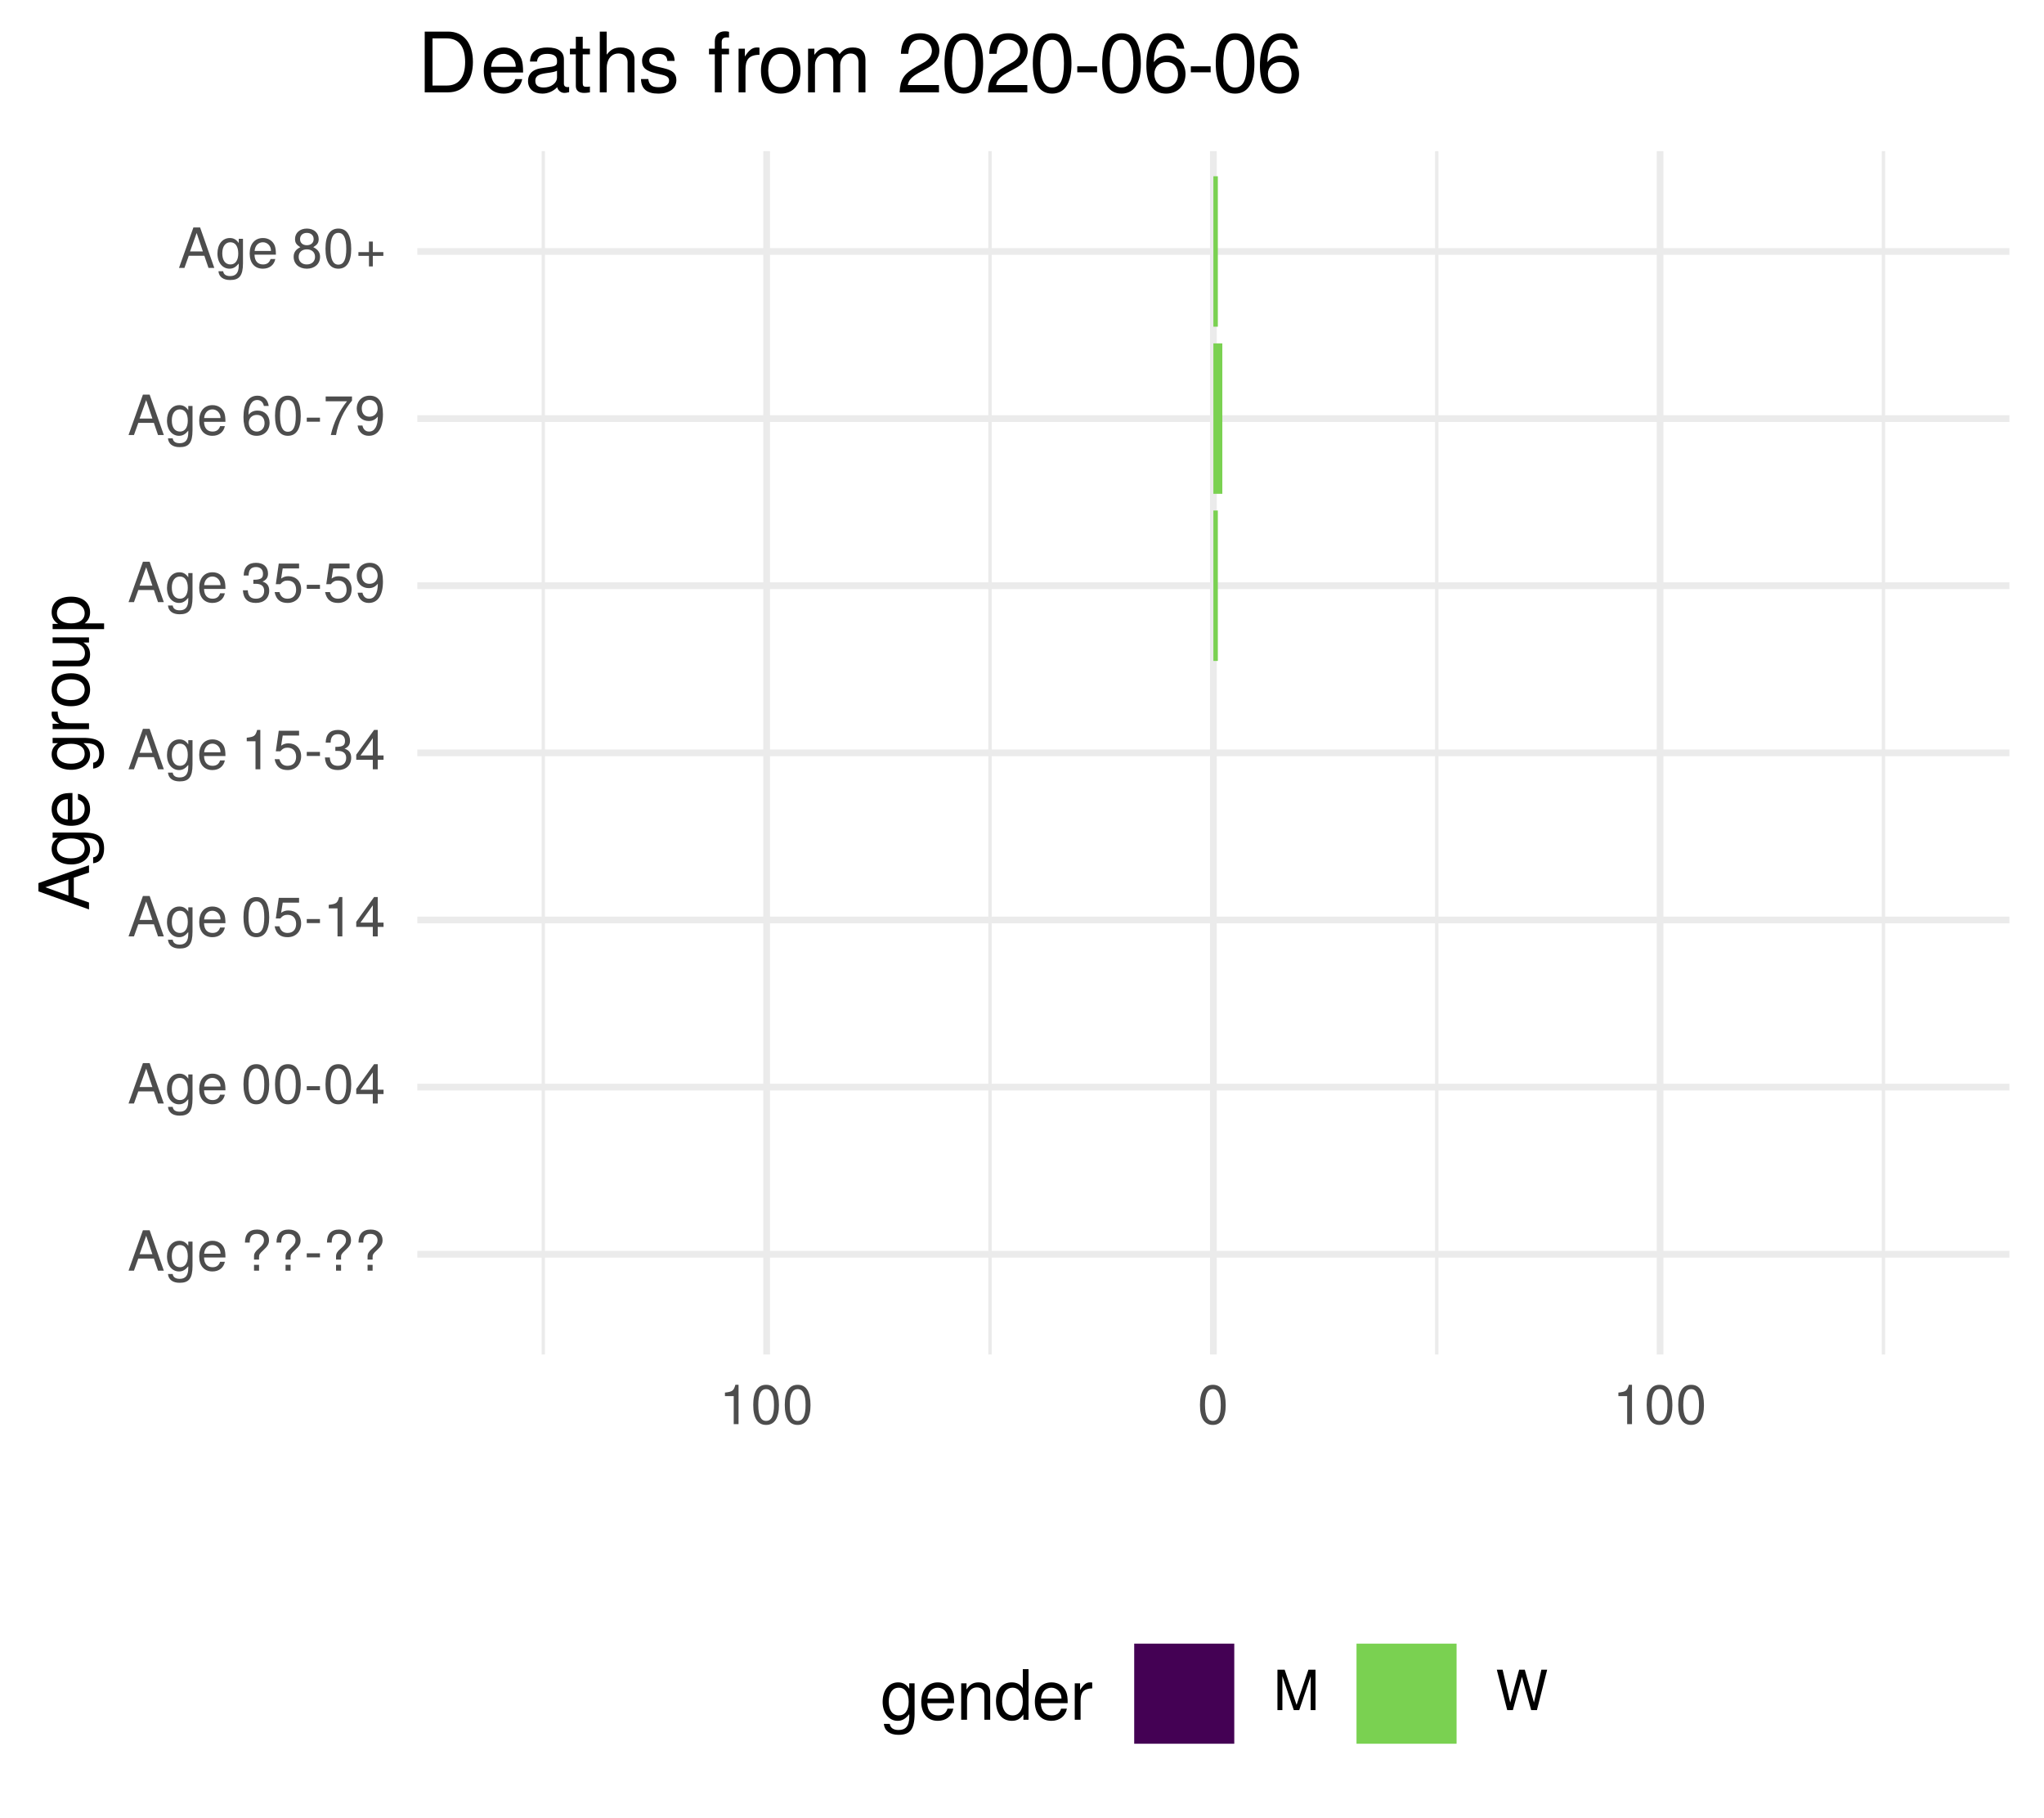
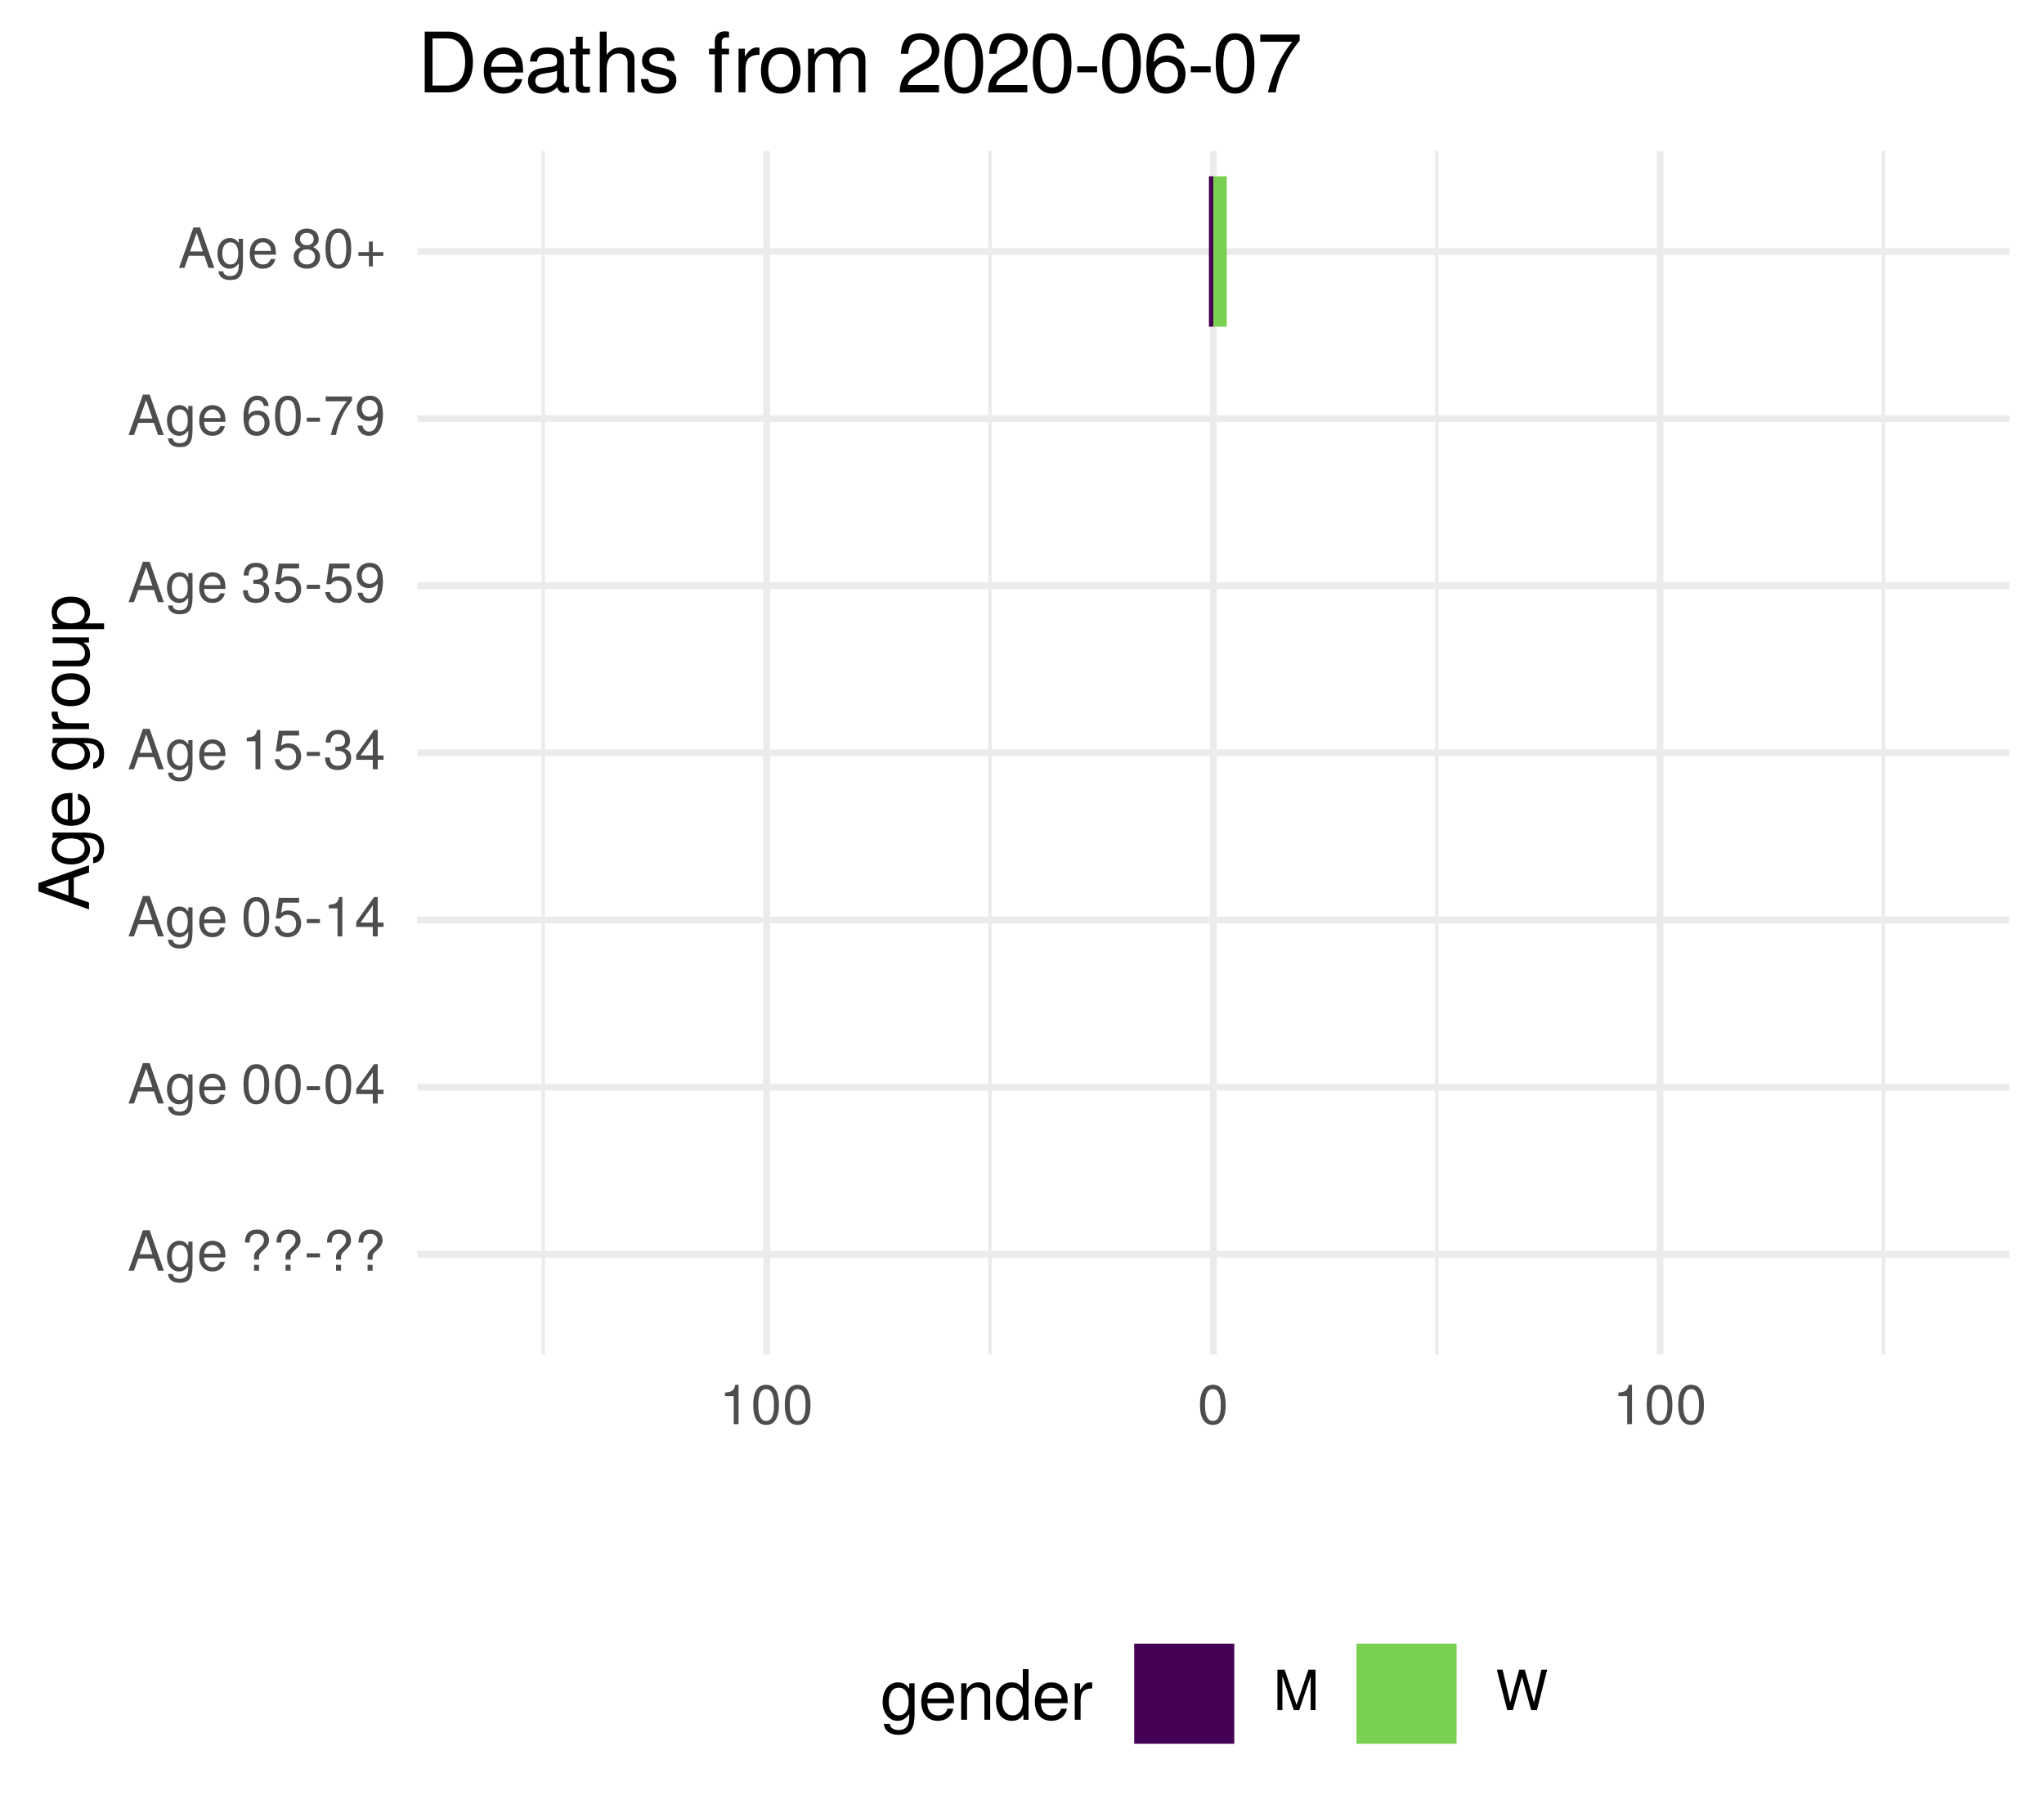
<svg xmlns="http://www.w3.org/2000/svg" xmlns:xlink="http://www.w3.org/1999/xlink" width="324pt" height="288pt" viewBox="0 0 324 288" version="1.1">
  <defs>
    <g>
      <symbol overflow="visible" id="glyph0-0">
        <path style="stroke:none;" d="" />
      </symbol>
      <symbol overflow="visible" id="glyph0-1">
        <path style="stroke:none;" d="M 5.75 0 L 3.5 -6.406 L 2.438 -6.406 L 0.156 0 L 1.016 0 L 1.703 -1.922 L 4.172 -1.922 L 4.828 0 Z M 3.938 -2.609 L 1.906 -2.609 L 2.953 -5.531 Z M 3.938 -2.609 " />
      </symbol>
      <symbol overflow="visible" id="glyph0-2">
        <path style="stroke:none;" d="M 4.297 -0.75 L 4.297 -4.609 L 3.625 -4.609 L 3.625 -3.938 C 3.25 -4.484 2.812 -4.734 2.219 -4.734 C 1.047 -4.734 0.25 -3.75 0.25 -2.266 C 0.25 -0.812 1.078 0.125 2.156 0.125 C 2.734 0.125 3.141 -0.109 3.625 -0.688 L 3.625 -0.391 C 3.625 0.828 3.125 1.297 2.266 1.297 C 1.688 1.297 1.234 1.094 1.156 0.531 L 0.406 0.531 C 0.484 1.406 1.156 1.922 2.25 1.922 C 3.688 1.922 4.297 1.281 4.297 -0.75 Z M 3.547 -2.281 C 3.547 -1.172 3.078 -0.547 2.312 -0.547 C 1.5 -0.547 1.016 -1.188 1.016 -2.312 C 1.016 -3.406 1.516 -4.062 2.297 -4.062 C 3.094 -4.062 3.547 -3.391 3.547 -2.281 Z M 3.547 -2.281 " />
      </symbol>
      <symbol overflow="visible" id="glyph0-3">
        <path style="stroke:none;" d="M 4.516 -2.094 C 4.516 -2.766 4.453 -3.188 4.328 -3.531 C 4.031 -4.281 3.328 -4.734 2.469 -4.734 C 1.172 -4.734 0.359 -3.797 0.359 -2.281 C 0.359 -0.766 1.156 0.125 2.453 0.125 C 3.5 0.125 4.234 -0.469 4.422 -1.406 L 3.672 -1.406 C 3.469 -0.797 3.062 -0.547 2.469 -0.547 C 1.703 -0.547 1.141 -1.031 1.125 -2.094 Z M 3.734 -2.75 C 3.734 -2.75 3.734 -2.703 3.719 -2.688 L 1.141 -2.688 C 1.203 -3.516 1.719 -4.062 2.453 -4.062 C 3.172 -4.062 3.734 -3.469 3.734 -2.75 Z M 3.734 -2.75 " />
      </symbol>
      <symbol overflow="visible" id="glyph0-4">
        <path style="stroke:none;" d="" />
      </symbol>
      <symbol overflow="visible" id="glyph0-5">
        <path style="stroke:none;" d="M 4.422 -4.828 C 4.422 -5.859 3.688 -6.516 2.547 -6.516 C 1.281 -6.516 0.609 -5.812 0.609 -4.453 L 1.359 -4.453 C 1.359 -5.422 1.719 -5.828 2.5 -5.828 C 3.172 -5.828 3.625 -5.422 3.625 -4.828 C 3.625 -4.422 3.438 -4.078 2.969 -3.672 C 2.453 -3.203 2.453 -3.203 2.297 -3 C 2.109 -2.75 2.047 -2.547 2.047 -2.234 L 2.047 -1.75 L 2.844 -1.75 L 2.844 -2.156 C 2.844 -2.547 2.938 -2.703 3.531 -3.25 C 4.203 -3.859 4.422 -4.25 4.422 -4.828 Z M 2.844 0 L 2.844 -0.922 L 2.047 -0.922 L 2.047 0 Z M 2.844 0 " />
      </symbol>
      <symbol overflow="visible" id="glyph0-6">
        <path style="stroke:none;" d="M 2.5 -2.109 L 2.5 -2.75 L 0.406 -2.75 L 0.406 -2.109 Z M 2.5 -2.109 " />
      </symbol>
      <symbol overflow="visible" id="glyph0-7">
        <path style="stroke:none;" d="M 4.453 -3 C 4.453 -5.156 3.781 -6.234 2.422 -6.234 C 1.078 -6.234 0.375 -5.141 0.375 -3.047 C 0.375 -0.953 1.078 0.125 2.422 0.125 C 3.734 0.125 4.453 -0.953 4.453 -3 Z M 3.672 -3.062 C 3.672 -1.297 3.266 -0.516 2.406 -0.516 C 1.578 -0.516 1.172 -1.344 1.172 -3.047 C 1.172 -4.75 1.578 -5.547 2.422 -5.547 C 3.25 -5.547 3.672 -4.734 3.672 -3.062 Z M 3.672 -3.062 " />
      </symbol>
      <symbol overflow="visible" id="glyph0-8">
        <path style="stroke:none;" d="M 4.578 -1.5 L 4.578 -2.188 L 3.656 -2.188 L 3.656 -6.234 L 3.078 -6.234 L 0.25 -2.312 L 0.25 -1.5 L 2.875 -1.5 L 2.875 0 L 3.656 0 L 3.656 -1.5 Z M 2.875 -2.188 L 0.922 -2.188 L 2.875 -4.922 Z M 2.875 -2.188 " />
      </symbol>
      <symbol overflow="visible" id="glyph0-9">
        <path style="stroke:none;" d="M 4.516 -2.062 C 4.516 -3.297 3.688 -4.109 2.5 -4.109 C 2.062 -4.109 1.703 -4 1.344 -3.734 L 1.594 -5.344 L 4.188 -5.344 L 4.188 -6.109 L 0.969 -6.109 L 0.5 -2.844 L 1.219 -2.844 C 1.578 -3.266 1.875 -3.422 2.359 -3.422 C 3.188 -3.422 3.719 -2.891 3.719 -1.969 C 3.719 -1.062 3.203 -0.547 2.359 -0.547 C 1.688 -0.547 1.266 -0.891 1.078 -1.594 L 0.312 -1.594 C 0.562 -0.359 1.266 0.125 2.375 0.125 C 3.641 0.125 4.516 -0.75 4.516 -2.062 Z M 4.516 -2.062 " />
      </symbol>
      <symbol overflow="visible" id="glyph0-10">
        <path style="stroke:none;" d="M 3.047 0 L 3.047 -6.234 L 2.547 -6.234 C 2.266 -5.281 2.094 -5.141 0.891 -5 L 0.891 -4.438 L 2.281 -4.438 L 2.281 0 Z M 3.047 0 " />
      </symbol>
      <symbol overflow="visible" id="glyph0-11">
        <path style="stroke:none;" d="M 4.453 -1.812 C 4.453 -2.562 4.141 -3.016 3.391 -3.266 C 3.969 -3.5 4.266 -3.891 4.266 -4.516 C 4.266 -5.594 3.547 -6.234 2.359 -6.234 C 1.109 -6.234 0.438 -5.547 0.406 -4.219 L 1.188 -4.219 C 1.203 -5.141 1.578 -5.562 2.375 -5.562 C 3.062 -5.562 3.469 -5.156 3.469 -4.5 C 3.469 -3.828 3.188 -3.547 1.938 -3.547 L 1.938 -2.906 L 2.359 -2.906 C 3.219 -2.906 3.656 -2.5 3.656 -1.797 C 3.656 -1.016 3.172 -0.547 2.359 -0.547 C 1.516 -0.547 1.109 -0.969 1.062 -1.875 L 0.281 -1.875 C 0.375 -0.5 1.062 0.125 2.344 0.125 C 3.625 0.125 4.453 -0.641 4.453 -1.812 Z M 4.453 -1.812 " />
      </symbol>
      <symbol overflow="visible" id="glyph0-12">
        <path style="stroke:none;" d="M 4.484 -3.266 C 4.484 -5.219 3.797 -6.234 2.375 -6.234 C 1.188 -6.234 0.328 -5.391 0.328 -4.172 C 0.328 -3.016 1.125 -2.219 2.25 -2.219 C 2.844 -2.219 3.266 -2.438 3.672 -2.922 C 3.672 -1.406 3.172 -0.547 2.281 -0.547 C 1.734 -0.547 1.359 -0.891 1.234 -1.5 L 0.469 -1.5 C 0.609 -0.469 1.281 0.125 2.234 0.125 C 3.688 0.125 4.484 -1.109 4.484 -3.266 Z M 3.641 -4.188 C 3.641 -3.422 3.094 -2.906 2.344 -2.906 C 1.594 -2.906 1.125 -3.391 1.125 -4.234 C 1.125 -5.016 1.656 -5.562 2.359 -5.562 C 3.094 -5.562 3.641 -5 3.641 -4.188 Z M 3.641 -4.188 " />
      </symbol>
      <symbol overflow="visible" id="glyph0-13">
        <path style="stroke:none;" d="M 4.516 -1.938 C 4.516 -3.094 3.719 -3.875 2.609 -3.875 C 1.984 -3.875 1.5 -3.641 1.172 -3.188 C 1.172 -4.703 1.672 -5.547 2.562 -5.547 C 3.109 -5.547 3.484 -5.203 3.609 -4.609 L 4.375 -4.609 C 4.234 -5.625 3.562 -6.234 2.609 -6.234 C 1.156 -6.234 0.375 -5.016 0.375 -2.844 C 0.375 -0.891 1.047 0.125 2.469 0.125 C 3.656 0.125 4.516 -0.719 4.516 -1.938 Z M 3.719 -1.875 C 3.719 -1.094 3.188 -0.547 2.484 -0.547 C 1.766 -0.547 1.219 -1.125 1.219 -1.922 C 1.219 -2.688 1.734 -3.188 2.5 -3.188 C 3.25 -3.188 3.719 -2.703 3.719 -1.875 Z M 3.719 -1.875 " />
      </symbol>
      <symbol overflow="visible" id="glyph0-14">
        <path style="stroke:none;" d="M 4.578 -5.453 L 4.578 -6.109 L 0.406 -6.109 L 0.406 -5.344 L 3.781 -5.344 C 2.531 -3.781 1.656 -1.953 1.219 0 L 2.047 0 C 2.391 -2.016 3.266 -3.891 4.578 -5.453 Z M 4.578 -5.453 " />
      </symbol>
      <symbol overflow="visible" id="glyph0-15">
        <path style="stroke:none;" d="M 4.516 -1.766 C 4.516 -2.453 4.156 -2.938 3.438 -3.281 C 4.078 -3.672 4.297 -3.984 4.297 -4.578 C 4.297 -5.547 3.531 -6.234 2.422 -6.234 C 1.312 -6.234 0.547 -5.547 0.547 -4.578 C 0.547 -4 0.75 -3.672 1.391 -3.281 C 0.672 -2.938 0.328 -2.453 0.328 -1.766 C 0.328 -0.625 1.188 0.125 2.422 0.125 C 3.656 0.125 4.516 -0.625 4.516 -1.766 Z M 3.5 -4.562 C 3.5 -3.969 3.062 -3.594 2.422 -3.594 C 1.766 -3.594 1.344 -3.969 1.344 -4.562 C 1.344 -5.156 1.766 -5.547 2.422 -5.547 C 3.078 -5.547 3.5 -5.156 3.5 -4.562 Z M 3.719 -1.75 C 3.719 -1.016 3.188 -0.547 2.406 -0.547 C 1.641 -0.547 1.125 -1.016 1.125 -1.75 C 1.125 -2.484 1.641 -2.938 2.422 -2.938 C 3.188 -2.938 3.719 -2.484 3.719 -1.75 Z M 3.719 -1.75 " />
      </symbol>
      <symbol overflow="visible" id="glyph0-16">
        <path style="stroke:none;" d="M 4.547 -1.906 L 4.547 -2.5 L 2.875 -2.5 L 2.875 -4.172 L 2.266 -4.172 L 2.266 -2.5 L 0.594 -2.5 L 0.594 -1.906 L 2.266 -1.906 L 2.266 -0.234 L 2.875 -0.234 L 2.875 -1.906 Z M 4.547 -1.906 " />
      </symbol>
      <symbol overflow="visible" id="glyph0-17">
        <path style="stroke:none;" d="M 6.688 0 L 6.688 -6.406 L 5.562 -6.406 L 3.688 -0.828 L 1.797 -6.406 L 0.656 -6.406 L 0.656 0 L 1.438 0 L 1.438 -5.375 L 3.25 0 L 4.109 0 L 5.922 -5.375 L 5.922 0 Z M 6.688 0 " />
      </symbol>
      <symbol overflow="visible" id="glyph0-18">
        <path style="stroke:none;" d="M 8.172 -6.406 L 7.25 -6.406 L 6.078 -1.203 L 4.625 -6.406 L 3.734 -6.406 L 2.312 -1.203 L 1.109 -6.406 L 0.188 -6.406 L 1.844 0 L 2.734 0 L 4.172 -5.266 L 5.641 0 L 6.547 0 Z M 8.172 -6.406 " />
      </symbol>
      <symbol overflow="visible" id="glyph1-0">
        <path style="stroke:none;" d="" />
      </symbol>
      <symbol overflow="visible" id="glyph1-1">
        <path style="stroke:none;" d="M 0 -7.188 L -8.016 -4.359 L -8.016 -3.047 L 0 -0.188 L 0 -1.281 L -2.406 -2.125 L -2.406 -5.219 L 0 -6.031 Z M -3.266 -4.922 L -3.266 -2.375 L -6.922 -3.703 Z M -3.266 -4.922 " />
      </symbol>
      <symbol overflow="visible" id="glyph1-2">
        <path style="stroke:none;" d="M -0.953 -5.375 L -5.766 -5.375 L -5.766 -4.531 L -4.922 -4.531 C -5.609 -4.062 -5.922 -3.516 -5.922 -2.766 C -5.922 -1.312 -4.703 -0.312 -2.828 -0.312 C -1.016 -0.312 0.172 -1.344 0.172 -2.688 C 0.172 -3.422 -0.141 -3.922 -0.875 -4.531 L -0.484 -4.531 C 1.047 -4.531 1.625 -3.906 1.625 -2.844 C 1.625 -2.109 1.359 -1.547 0.656 -1.438 L 0.656 -0.5 C 1.75 -0.609 2.391 -1.453 2.391 -2.812 C 2.391 -4.609 1.594 -5.375 -0.953 -5.375 Z M -2.844 -4.438 C -1.469 -4.438 -0.688 -3.844 -0.688 -2.875 C -0.688 -1.875 -1.484 -1.281 -2.875 -1.281 C -4.266 -1.281 -5.078 -1.891 -5.078 -2.875 C -5.078 -3.859 -4.25 -4.438 -2.844 -4.438 Z M -2.844 -4.438 " />
      </symbol>
      <symbol overflow="visible" id="glyph1-3">
        <path style="stroke:none;" d="M -2.625 -5.641 C -3.453 -5.641 -3.984 -5.578 -4.406 -5.406 C -5.359 -5.031 -5.922 -4.156 -5.922 -3.078 C -5.922 -1.469 -4.734 -0.438 -2.844 -0.438 C -0.953 -0.438 0.172 -1.438 0.172 -3.062 C 0.172 -4.375 -0.578 -5.297 -1.75 -5.516 L -1.75 -4.594 C -0.984 -4.344 -0.688 -3.828 -0.688 -3.094 C -0.688 -2.141 -1.297 -1.422 -2.625 -1.391 Z M -3.438 -4.656 C -3.438 -4.656 -3.391 -4.656 -3.359 -4.656 L -3.359 -1.422 C -4.391 -1.5 -5.078 -2.141 -5.078 -3.062 C -5.078 -3.969 -4.328 -4.656 -3.438 -4.656 Z M -3.438 -4.656 " />
      </symbol>
      <symbol overflow="visible" id="glyph1-4">
        <path style="stroke:none;" d="" />
      </symbol>
      <symbol overflow="visible" id="glyph1-5">
        <path style="stroke:none;" d="M -4.969 -3.531 L -5.891 -3.531 C -5.922 -3.375 -5.922 -3.297 -5.922 -3.172 C -5.922 -2.578 -5.578 -2.141 -4.719 -1.609 L -5.766 -1.609 L -5.766 -0.766 L 0 -0.766 L 0 -1.688 L -2.984 -1.688 C -4.297 -1.688 -4.938 -2.109 -4.969 -3.531 Z M -4.969 -3.531 " />
      </symbol>
      <symbol overflow="visible" id="glyph1-6">
        <path style="stroke:none;" d="M -2.844 -5.609 C -4.828 -5.609 -5.922 -4.656 -5.922 -2.984 C -5.922 -1.375 -4.812 -0.391 -2.875 -0.391 C -0.953 -0.391 0.172 -1.359 0.172 -3 C 0.172 -4.625 -0.953 -5.609 -2.844 -5.609 Z M -2.844 -4.656 C -1.5 -4.656 -0.688 -4.016 -0.688 -3 C -0.688 -1.984 -1.484 -1.359 -2.875 -1.359 C -4.266 -1.359 -5.078 -1.984 -5.078 -3 C -5.078 -4.031 -4.281 -4.656 -2.844 -4.656 Z M -2.844 -4.656 " />
      </symbol>
      <symbol overflow="visible" id="glyph1-7">
        <path style="stroke:none;" d="M 0 -5.297 L -5.766 -5.297 L -5.766 -4.391 L -2.578 -4.391 C -1.406 -4.391 -0.641 -3.766 -0.641 -2.812 C -0.641 -2.094 -1.078 -1.625 -1.766 -1.625 L -5.766 -1.625 L -5.766 -0.719 L -1.406 -0.719 C -0.453 -0.719 0.172 -1.438 0.172 -2.547 C 0.172 -3.406 -0.125 -3.938 -0.891 -4.484 L 0 -4.484 Z M 0 -5.297 " />
      </symbol>
      <symbol overflow="visible" id="glyph1-8">
        <path style="stroke:none;" d="M -2.828 -5.75 C -4.766 -5.75 -5.922 -4.812 -5.922 -3.281 C -5.922 -2.5 -5.578 -1.875 -4.891 -1.438 L -5.766 -1.438 L -5.766 -0.609 L 2.391 -0.609 L 2.391 -1.516 L -0.688 -1.516 C -0.094 -2 0.172 -2.547 0.172 -3.281 C 0.172 -4.781 -0.984 -5.75 -2.828 -5.75 Z M -2.844 -4.797 C -1.547 -4.797 -0.688 -4.125 -0.688 -3.125 C -0.688 -2.156 -1.484 -1.516 -2.844 -1.516 C -4.188 -1.516 -5.078 -2.156 -5.078 -3.125 C -5.078 -4.141 -4.219 -4.797 -2.844 -4.797 Z M -2.844 -4.797 " />
      </symbol>
      <symbol overflow="visible" id="glyph2-0">
        <path style="stroke:none;" d="" />
      </symbol>
      <symbol overflow="visible" id="glyph2-1">
        <path style="stroke:none;" d="M 5.375 -0.953 L 5.375 -5.766 L 4.531 -5.766 L 4.531 -4.922 C 4.062 -5.609 3.516 -5.922 2.766 -5.922 C 1.312 -5.922 0.312 -4.703 0.312 -2.828 C 0.312 -1.016 1.344 0.172 2.688 0.172 C 3.422 0.172 3.922 -0.141 4.531 -0.875 L 4.531 -0.484 C 4.531 1.047 3.906 1.625 2.844 1.625 C 2.109 1.625 1.547 1.359 1.438 0.656 L 0.5 0.656 C 0.609 1.75 1.453 2.391 2.812 2.391 C 4.609 2.391 5.375 1.594 5.375 -0.953 Z M 4.438 -2.844 C 4.438 -1.469 3.844 -0.688 2.875 -0.688 C 1.875 -0.688 1.281 -1.484 1.281 -2.875 C 1.281 -4.266 1.891 -5.078 2.875 -5.078 C 3.859 -5.078 4.438 -4.25 4.438 -2.844 Z M 4.438 -2.844 " />
      </symbol>
      <symbol overflow="visible" id="glyph2-2">
        <path style="stroke:none;" d="M 5.641 -2.625 C 5.641 -3.453 5.578 -3.984 5.406 -4.406 C 5.031 -5.359 4.156 -5.922 3.078 -5.922 C 1.469 -5.922 0.438 -4.734 0.438 -2.844 C 0.438 -0.953 1.438 0.172 3.062 0.172 C 4.375 0.172 5.297 -0.578 5.516 -1.75 L 4.594 -1.75 C 4.344 -0.984 3.828 -0.688 3.094 -0.688 C 2.141 -0.688 1.422 -1.297 1.391 -2.625 Z M 4.656 -3.438 C 4.656 -3.438 4.656 -3.391 4.656 -3.359 L 1.422 -3.359 C 1.5 -4.391 2.141 -5.078 3.062 -5.078 C 3.969 -5.078 4.656 -4.328 4.656 -3.438 Z M 4.656 -3.438 " />
      </symbol>
      <symbol overflow="visible" id="glyph2-3">
        <path style="stroke:none;" d="M 5.359 0 L 5.359 -4.359 C 5.359 -5.312 4.641 -5.922 3.531 -5.922 C 2.672 -5.922 2.125 -5.594 1.609 -4.797 L 1.609 -5.766 L 0.766 -5.766 L 0.766 0 L 1.688 0 L 1.688 -3.172 C 1.688 -4.359 2.328 -5.125 3.25 -5.125 C 3.984 -5.125 4.438 -4.688 4.438 -4 L 4.438 0 Z M 5.359 0 " />
      </symbol>
      <symbol overflow="visible" id="glyph2-4">
        <path style="stroke:none;" d="M 5.438 0 L 5.438 -8.016 L 4.531 -8.016 L 4.531 -5.031 C 4.141 -5.625 3.531 -5.922 2.766 -5.922 C 1.266 -5.922 0.281 -4.781 0.281 -2.938 C 0.281 -0.984 1.25 0.172 2.797 0.172 C 3.594 0.172 4.141 -0.125 4.625 -0.844 L 4.625 0 Z M 4.531 -2.859 C 4.531 -1.531 3.891 -0.688 2.922 -0.688 C 1.906 -0.688 1.25 -1.547 1.25 -2.875 C 1.25 -4.219 1.906 -5.078 2.922 -5.078 C 3.906 -5.078 4.531 -4.188 4.531 -2.859 Z M 4.531 -2.859 " />
      </symbol>
      <symbol overflow="visible" id="glyph2-5">
        <path style="stroke:none;" d="M 3.531 -4.969 L 3.531 -5.891 C 3.375 -5.922 3.297 -5.922 3.172 -5.922 C 2.578 -5.922 2.141 -5.578 1.609 -4.719 L 1.609 -5.766 L 0.766 -5.766 L 0.766 0 L 1.688 0 L 1.688 -2.984 C 1.688 -4.297 2.109 -4.938 3.531 -4.969 Z M 3.531 -4.969 " />
      </symbol>
      <symbol overflow="visible" id="glyph3-0">
        <path style="stroke:none;" d="" />
      </symbol>
      <symbol overflow="visible" id="glyph3-1">
        <path style="stroke:none;" d="M 8.812 -4.812 C 8.812 -7.797 7.328 -9.625 4.891 -9.625 L 1.172 -9.625 L 1.172 0 L 4.891 0 C 7.312 0 8.812 -1.828 8.812 -4.812 Z M 7.578 -4.812 C 7.578 -2.375 6.578 -1.078 4.672 -1.078 L 2.406 -1.078 L 2.406 -8.547 L 4.672 -8.547 C 6.578 -8.547 7.578 -7.266 7.578 -4.812 Z M 7.578 -4.812 " />
      </symbol>
      <symbol overflow="visible" id="glyph3-2">
        <path style="stroke:none;" d="M 6.766 -3.141 C 6.766 -4.141 6.688 -4.781 6.5 -5.297 C 6.047 -6.438 4.984 -7.109 3.703 -7.109 C 1.766 -7.109 0.531 -5.688 0.531 -3.422 C 0.531 -1.156 1.734 0.203 3.672 0.203 C 5.25 0.203 6.344 -0.703 6.625 -2.094 L 5.516 -2.094 C 5.219 -1.188 4.594 -0.812 3.703 -0.812 C 2.562 -0.812 1.703 -1.562 1.672 -3.141 Z M 5.594 -4.125 C 5.594 -4.125 5.594 -4.062 5.578 -4.047 L 1.703 -4.047 C 1.797 -5.266 2.578 -6.094 3.688 -6.094 C 4.766 -6.094 5.594 -5.203 5.594 -4.125 Z M 5.594 -4.125 " />
      </symbol>
      <symbol overflow="visible" id="glyph3-3">
        <path style="stroke:none;" d="M 7.062 -0.031 L 7.062 -0.859 C 6.938 -0.828 6.891 -0.828 6.828 -0.828 C 6.438 -0.828 6.234 -1.031 6.234 -1.375 L 6.234 -5.234 C 6.234 -6.453 5.328 -7.109 3.625 -7.109 C 1.953 -7.109 0.922 -6.469 0.859 -4.875 L 1.969 -4.875 C 2.062 -5.719 2.562 -6.094 3.594 -6.094 C 4.578 -6.094 5.141 -5.734 5.141 -5.062 L 5.141 -4.781 C 5.141 -4.312 4.859 -4.125 3.984 -4.016 C 2.422 -3.812 2.188 -3.766 1.766 -3.594 C 0.969 -3.266 0.547 -2.641 0.547 -1.797 C 0.547 -0.547 1.422 0.203 2.828 0.203 C 3.703 0.203 4.562 -0.172 5.172 -0.812 C 5.297 -0.297 5.766 0.094 6.312 0.094 C 6.531 0.094 6.703 0.062 7.062 -0.031 Z M 5.141 -2.391 C 5.141 -1.406 4.125 -0.766 3.062 -0.766 C 2.203 -0.766 1.703 -1.062 1.703 -1.828 C 1.703 -2.547 2.188 -2.859 3.359 -3.031 C 4.531 -3.188 4.766 -3.25 5.141 -3.422 Z M 5.141 -2.391 " />
      </symbol>
      <symbol overflow="visible" id="glyph3-4">
        <path style="stroke:none;" d="M 3.359 0 L 3.359 -0.922 C 3.203 -0.891 3.031 -0.875 2.828 -0.875 C 2.344 -0.875 2.219 -1 2.219 -1.484 L 2.219 -6.016 L 3.359 -6.016 L 3.359 -6.922 L 2.219 -6.922 L 2.219 -8.812 L 1.125 -8.812 L 1.125 -6.922 L 0.188 -6.922 L 0.188 -6.016 L 1.125 -6.016 L 1.125 -1 C 1.125 -0.297 1.594 0.094 2.453 0.094 C 2.719 0.094 2.984 0.062 3.359 0 Z M 3.359 0 " />
      </symbol>
      <symbol overflow="visible" id="glyph3-5">
        <path style="stroke:none;" d="M 6.422 0 L 6.422 -5.234 C 6.422 -6.391 5.578 -7.109 4.234 -7.109 C 3.266 -7.109 2.672 -6.812 2.016 -5.969 L 2.016 -9.625 L 0.922 -9.625 L 0.922 0 L 2.016 0 L 2.016 -3.812 C 2.016 -5.234 2.766 -6.156 3.891 -6.156 C 4.672 -6.156 5.328 -5.703 5.328 -4.797 L 5.328 0 Z M 6.422 0 " />
      </symbol>
      <symbol overflow="visible" id="glyph3-6">
        <path style="stroke:none;" d="M 6.062 -1.938 C 6.062 -2.969 5.484 -3.484 4.109 -3.812 L 3.047 -4.062 C 2.156 -4.281 1.766 -4.562 1.766 -5.062 C 1.766 -5.688 2.344 -6.094 3.234 -6.094 C 4.125 -6.094 4.594 -5.719 4.625 -4.984 L 5.781 -4.984 C 5.766 -6.344 4.875 -7.109 3.281 -7.109 C 1.656 -7.109 0.625 -6.281 0.625 -5 C 0.625 -3.922 1.172 -3.406 2.812 -3.016 L 3.844 -2.766 C 4.609 -2.578 4.906 -2.344 4.906 -1.844 C 4.906 -1.203 4.266 -0.812 3.297 -0.812 C 2.312 -0.812 1.75 -1.062 1.609 -2.109 L 0.453 -2.109 C 0.5 -0.516 1.406 0.203 3.203 0.203 C 4.953 0.203 6.062 -0.609 6.062 -1.938 Z M 6.062 -1.938 " />
      </symbol>
      <symbol overflow="visible" id="glyph3-7">
        <path style="stroke:none;" d="" />
      </symbol>
      <symbol overflow="visible" id="glyph3-8">
        <path style="stroke:none;" d="M 3.406 -6.016 L 3.406 -6.922 L 2.25 -6.922 L 2.25 -8 C 2.25 -8.469 2.516 -8.703 3.031 -8.703 C 3.109 -8.703 3.156 -8.703 3.406 -8.688 L 3.406 -9.594 C 3.156 -9.656 3.016 -9.672 2.781 -9.672 C 1.766 -9.672 1.156 -9.078 1.156 -8.094 L 1.156 -6.922 L 0.234 -6.922 L 0.234 -6.016 L 1.156 -6.016 L 1.156 0 L 2.25 0 L 2.25 -6.016 Z M 3.406 -6.016 " />
      </symbol>
      <symbol overflow="visible" id="glyph3-9">
        <path style="stroke:none;" d="M 4.234 -5.953 L 4.234 -7.078 C 4.047 -7.109 3.969 -7.109 3.812 -7.109 C 3.109 -7.109 2.562 -6.688 1.922 -5.672 L 1.922 -6.922 L 0.922 -6.922 L 0.922 0 L 2.016 0 L 2.016 -3.594 C 2.016 -5.156 2.531 -5.922 4.234 -5.953 Z M 4.234 -5.953 " />
      </symbol>
      <symbol overflow="visible" id="glyph3-10">
        <path style="stroke:none;" d="M 6.734 -3.406 C 6.734 -5.797 5.578 -7.109 3.594 -7.109 C 1.656 -7.109 0.469 -5.781 0.469 -3.453 C 0.469 -1.141 1.641 0.203 3.609 0.203 C 5.547 0.203 6.734 -1.141 6.734 -3.406 Z M 5.578 -3.422 C 5.578 -1.797 4.812 -0.812 3.609 -0.812 C 2.375 -0.812 1.625 -1.781 1.625 -3.453 C 1.625 -5.125 2.375 -6.094 3.609 -6.094 C 4.844 -6.094 5.578 -5.141 5.578 -3.422 Z M 5.578 -3.422 " />
      </symbol>
      <symbol overflow="visible" id="glyph3-11">
        <path style="stroke:none;" d="M 10.031 0 L 10.031 -5.188 C 10.031 -6.438 9.344 -7.109 8.047 -7.109 C 7.125 -7.109 6.578 -6.844 5.922 -6.062 C 5.516 -6.797 4.969 -7.109 4.062 -7.109 C 3.141 -7.109 2.531 -6.766 1.938 -5.938 L 1.938 -6.922 L 0.938 -6.922 L 0.938 0 L 2.031 0 L 2.031 -4.344 C 2.031 -5.344 2.766 -6.156 3.656 -6.156 C 4.469 -6.156 4.938 -5.656 4.938 -4.766 L 4.938 0 L 6.031 0 L 6.031 -4.344 C 6.031 -5.344 6.766 -6.156 7.672 -6.156 C 8.469 -6.156 8.938 -5.641 8.938 -4.766 L 8.938 0 Z M 10.031 0 " />
      </symbol>
      <symbol overflow="visible" id="glyph3-12">
        <path style="stroke:none;" d="M 6.75 -6.609 C 6.75 -8.203 5.516 -9.359 3.75 -9.359 C 1.828 -9.359 0.719 -8.391 0.656 -6.109 L 1.828 -6.109 C 1.922 -7.688 2.562 -8.344 3.703 -8.344 C 4.766 -8.344 5.562 -7.594 5.562 -6.594 C 5.562 -5.844 5.125 -5.219 4.297 -4.734 L 3.078 -4.047 C 1.125 -2.938 0.547 -2.062 0.453 0 L 6.688 0 L 6.688 -1.156 L 1.75 -1.156 C 1.875 -1.922 2.297 -2.406 3.453 -3.078 L 4.766 -3.797 C 6.078 -4.484 6.75 -5.469 6.75 -6.609 Z M 6.75 -6.609 " />
      </symbol>
      <symbol overflow="visible" id="glyph3-13">
        <path style="stroke:none;" d="M 6.688 -4.5 C 6.688 -7.75 5.672 -9.359 3.625 -9.359 C 1.609 -9.359 0.562 -7.719 0.562 -4.578 C 0.562 -1.422 1.625 0.203 3.625 0.203 C 5.609 0.203 6.688 -1.422 6.688 -4.5 Z M 5.5 -4.609 C 5.5 -1.953 4.891 -0.766 3.609 -0.766 C 2.375 -0.766 1.75 -2 1.75 -4.562 C 1.75 -7.125 2.375 -8.328 3.625 -8.328 C 4.891 -8.328 5.5 -7.109 5.5 -4.609 Z M 5.5 -4.609 " />
      </symbol>
      <symbol overflow="visible" id="glyph3-14">
        <path style="stroke:none;" d="M 3.75 -3.172 L 3.75 -4.125 L 0.609 -4.125 L 0.609 -3.172 Z M 3.75 -3.172 " />
      </symbol>
      <symbol overflow="visible" id="glyph3-15">
        <path style="stroke:none;" d="M 6.766 -2.906 C 6.766 -4.641 5.578 -5.828 3.906 -5.828 C 2.984 -5.828 2.25 -5.469 1.75 -4.781 C 1.766 -7.062 2.516 -8.328 3.844 -8.328 C 4.656 -8.328 5.234 -7.812 5.406 -6.922 L 6.578 -6.922 C 6.344 -8.453 5.344 -9.359 3.922 -9.359 C 1.75 -9.359 0.562 -7.531 0.562 -4.266 C 0.562 -1.344 1.578 0.203 3.703 0.203 C 5.5 0.203 6.766 -1.062 6.766 -2.906 Z M 5.578 -2.812 C 5.578 -1.641 4.797 -0.828 3.719 -0.828 C 2.641 -0.828 1.828 -1.672 1.828 -2.875 C 1.828 -4.047 2.609 -4.797 3.766 -4.797 C 4.891 -4.797 5.578 -4.062 5.578 -2.812 Z M 5.578 -2.812 " />
      </symbol>
+       <symbol overflow="visible" id="glyph3-16">
+         <path style="stroke:none;" d="M 6.859 -8.188 L 6.859 -9.156 L 0.609 -9.156 L 0.609 -8.016 L 5.672 -8.016 C 3.797 -5.672 2.484 -2.938 1.828 0 L 3.062 0 C 3.578 -3.031 4.891 -5.844 6.859 -8.188 Z M 6.859 -8.188 " />
+       </symbol>
    </g>
    <clipPath id="clip1">
      <path d="M 85 23.957 L 87 23.957 L 87 214.648 L 85 214.648 Z M 85 23.957 " />
    </clipPath>
    <clipPath id="clip2">
      <path d="M 156 23.957 L 158 23.957 L 158 214.648 L 156 214.648 Z M 156 23.957 " />
    </clipPath>
    <clipPath id="clip3">
      <path d="M 227 23.957 L 229 23.957 L 229 214.648 L 227 214.648 Z M 227 23.957 " />
    </clipPath>
    <clipPath id="clip4">
      <path d="M 298 23.957 L 299 23.957 L 299 214.648 L 298 214.648 Z M 298 23.957 " />
    </clipPath>
    <clipPath id="clip5">
      <path d="M 66.152 198 L 318.523 198 L 318.523 200 L 66.152 200 Z M 66.152 198 " />
    </clipPath>
    <clipPath id="clip6">
      <path d="M 66.152 171 L 318.523 171 L 318.523 173 L 66.152 173 Z M 66.152 171 " />
    </clipPath>
    <clipPath id="clip7">
      <path d="M 66.152 145 L 318.523 145 L 318.523 147 L 66.152 147 Z M 66.152 145 " />
    </clipPath>
    <clipPath id="clip8">
      <path d="M 66.152 118 L 318.523 118 L 318.523 120 L 66.152 120 Z M 66.152 118 " />
    </clipPath>
    <clipPath id="clip9">
      <path d="M 66.152 92 L 318.523 92 L 318.523 94 L 66.152 94 Z M 66.152 92 " />
    </clipPath>
    <clipPath id="clip10">
      <path d="M 66.152 65 L 318.523 65 L 318.523 67 L 66.152 67 Z M 66.152 65 " />
    </clipPath>
    <clipPath id="clip11">
      <path d="M 66.152 39 L 318.523 39 L 318.523 41 L 66.152 41 Z M 66.152 39 " />
    </clipPath>
    <clipPath id="clip12">
      <path d="M 120 23.957 L 123 23.957 L 123 214.648 L 120 214.648 Z M 120 23.957 " />
    </clipPath>
    <clipPath id="clip13">
      <path d="M 191 23.957 L 193 23.957 L 193 214.648 L 191 214.648 Z M 191 23.957 " />
    </clipPath>
    <clipPath id="clip14">
      <path d="M 262 23.957 L 264 23.957 L 264 214.648 L 262 214.648 Z M 262 23.957 " />
    </clipPath>
  </defs>
-   <g id="surface2196">
+   <g id="surface2206">
    <rect x="0" y="0" width="324" height="288" style="fill:rgb(100%,100%,100%);fill-opacity:1;stroke:none;" />
    <g clip-path="url(#clip1)" clip-rule="nonzero">
      <path style="fill:none;stroke-width:0.533;stroke-linecap:butt;stroke-linejoin:round;stroke:rgb(92.157%,92.157%,92.157%);stroke-opacity:1;stroke-miterlimit:10;" d="M 86.121 214.652 L 86.121 23.957 " />
    </g>
    <g clip-path="url(#clip2)" clip-rule="nonzero">
      <path style="fill:none;stroke-width:0.533;stroke-linecap:butt;stroke-linejoin:round;stroke:rgb(92.157%,92.157%,92.157%);stroke-opacity:1;stroke-miterlimit:10;" d="M 156.93 214.652 L 156.93 23.957 " />
    </g>
    <g clip-path="url(#clip3)" clip-rule="nonzero">
      <path style="fill:none;stroke-width:0.533;stroke-linecap:butt;stroke-linejoin:round;stroke:rgb(92.157%,92.157%,92.157%);stroke-opacity:1;stroke-miterlimit:10;" d="M 227.742 214.652 L 227.742 23.957 " />
    </g>
    <g clip-path="url(#clip4)" clip-rule="nonzero">
      <path style="fill:none;stroke-width:0.533;stroke-linecap:butt;stroke-linejoin:round;stroke:rgb(92.157%,92.157%,92.157%);stroke-opacity:1;stroke-miterlimit:10;" d="M 298.551 214.652 L 298.551 23.957 " />
    </g>
    <g clip-path="url(#clip5)" clip-rule="nonzero">
      <path style="fill:none;stroke-width:1.067;stroke-linecap:butt;stroke-linejoin:round;stroke:rgb(92.157%,92.157%,92.157%);stroke-opacity:1;stroke-miterlimit:10;" d="M 66.152 198.762 L 318.52 198.762 " />
    </g>
    <g clip-path="url(#clip6)" clip-rule="nonzero">
      <path style="fill:none;stroke-width:1.067;stroke-linecap:butt;stroke-linejoin:round;stroke:rgb(92.157%,92.157%,92.157%);stroke-opacity:1;stroke-miterlimit:10;" d="M 66.152 172.273 L 318.52 172.273 " />
    </g>
    <g clip-path="url(#clip7)" clip-rule="nonzero">
      <path style="fill:none;stroke-width:1.067;stroke-linecap:butt;stroke-linejoin:round;stroke:rgb(92.157%,92.157%,92.157%);stroke-opacity:1;stroke-miterlimit:10;" d="M 66.152 145.789 L 318.52 145.789 " />
    </g>
    <g clip-path="url(#clip8)" clip-rule="nonzero">
      <path style="fill:none;stroke-width:1.067;stroke-linecap:butt;stroke-linejoin:round;stroke:rgb(92.157%,92.157%,92.157%);stroke-opacity:1;stroke-miterlimit:10;" d="M 66.152 119.305 L 318.52 119.305 " />
    </g>
    <g clip-path="url(#clip9)" clip-rule="nonzero">
      <path style="fill:none;stroke-width:1.067;stroke-linecap:butt;stroke-linejoin:round;stroke:rgb(92.157%,92.157%,92.157%);stroke-opacity:1;stroke-miterlimit:10;" d="M 66.152 92.82 L 318.52 92.82 " />
    </g>
    <g clip-path="url(#clip10)" clip-rule="nonzero">
      <path style="fill:none;stroke-width:1.067;stroke-linecap:butt;stroke-linejoin:round;stroke:rgb(92.157%,92.157%,92.157%);stroke-opacity:1;stroke-miterlimit:10;" d="M 66.152 66.336 L 318.52 66.336 " />
    </g>
    <g clip-path="url(#clip11)" clip-rule="nonzero">
      <path style="fill:none;stroke-width:1.067;stroke-linecap:butt;stroke-linejoin:round;stroke:rgb(92.157%,92.157%,92.157%);stroke-opacity:1;stroke-miterlimit:10;" d="M 66.152 39.852 L 318.52 39.852 " />
    </g>
    <g clip-path="url(#clip12)" clip-rule="nonzero">
      <path style="fill:none;stroke-width:1.067;stroke-linecap:butt;stroke-linejoin:round;stroke:rgb(92.157%,92.157%,92.157%);stroke-opacity:1;stroke-miterlimit:10;" d="M 121.523 214.652 L 121.523 23.957 " />
    </g>
    <g clip-path="url(#clip13)" clip-rule="nonzero">
      <path style="fill:none;stroke-width:1.067;stroke-linecap:butt;stroke-linejoin:round;stroke:rgb(92.157%,92.157%,92.157%);stroke-opacity:1;stroke-miterlimit:10;" d="M 192.336 214.652 L 192.336 23.957 " />
    </g>
    <g clip-path="url(#clip14)" clip-rule="nonzero">
      <path style="fill:none;stroke-width:1.067;stroke-linecap:butt;stroke-linejoin:round;stroke:rgb(92.157%,92.157%,92.157%);stroke-opacity:1;stroke-miterlimit:10;" d="M 263.145 214.652 L 263.145 23.957 " />
    </g>
-     <path style=" stroke:none;fill-rule:nonzero;fill:rgb(47.843%,81.961%,31.765%);fill-opacity:1;" d="M 192.336 104.738 L 193.043 104.738 L 193.043 80.902 L 192.336 80.902 Z M 192.336 104.738 " />
-     <path style=" stroke:none;fill-rule:nonzero;fill:rgb(47.843%,81.961%,31.765%);fill-opacity:1;" d="M 192.336 78.254 L 193.754 78.254 L 193.754 54.418 L 192.336 54.418 Z M 192.336 78.254 " />
-     <path style=" stroke:none;fill-rule:nonzero;fill:rgb(47.843%,81.961%,31.765%);fill-opacity:1;" d="M 192.336 51.77 L 193.043 51.77 L 193.043 27.934 L 192.336 27.934 Z M 192.336 51.77 " />
+     <path style=" stroke:none;fill-rule:nonzero;fill:rgb(26.667%,0.392%,32.941%);fill-opacity:1;" d="M 191.629 51.77 L 192.336 51.77 L 192.336 27.934 L 191.629 27.934 Z M 191.629 51.77 " />
+     <path style=" stroke:none;fill-rule:nonzero;fill:rgb(47.843%,81.961%,31.765%);fill-opacity:1;" d="M 192.336 51.77 L 194.461 51.77 L 194.461 27.934 L 192.336 27.934 Z M 192.336 51.77 " />
    <g style="fill:rgb(30.196%,30.196%,30.196%);fill-opacity:1;">
      <use xlink:href="#glyph0-1" x="20.219" y="201.364" />
      <use xlink:href="#glyph0-2" x="26.219" y="201.364" />
      <use xlink:href="#glyph0-3" x="31.219" y="201.364" />
      <use xlink:href="#glyph0-4" x="36.219" y="201.364" />
      <use xlink:href="#glyph0-5" x="38.219" y="201.364" />
      <use xlink:href="#glyph0-5" x="43.219" y="201.364" />
      <use xlink:href="#glyph0-6" x="48.219" y="201.364" />
      <use xlink:href="#glyph0-5" x="51.219" y="201.364" />
      <use xlink:href="#glyph0-5" x="56.219" y="201.364" />
    </g>
    <g style="fill:rgb(30.196%,30.196%,30.196%);fill-opacity:1;">
      <use xlink:href="#glyph0-1" x="20.219" y="174.876" />
      <use xlink:href="#glyph0-2" x="26.219" y="174.876" />
      <use xlink:href="#glyph0-3" x="31.219" y="174.876" />
      <use xlink:href="#glyph0-4" x="36.219" y="174.876" />
      <use xlink:href="#glyph0-7" x="38.219" y="174.876" />
      <use xlink:href="#glyph0-7" x="43.219" y="174.876" />
      <use xlink:href="#glyph0-6" x="48.219" y="174.876" />
      <use xlink:href="#glyph0-7" x="51.219" y="174.876" />
      <use xlink:href="#glyph0-8" x="56.219" y="174.876" />
    </g>
    <g style="fill:rgb(30.196%,30.196%,30.196%);fill-opacity:1;">
      <use xlink:href="#glyph0-1" x="20.219" y="148.392" />
      <use xlink:href="#glyph0-2" x="26.219" y="148.392" />
      <use xlink:href="#glyph0-3" x="31.219" y="148.392" />
      <use xlink:href="#glyph0-4" x="36.219" y="148.392" />
      <use xlink:href="#glyph0-7" x="38.219" y="148.392" />
      <use xlink:href="#glyph0-9" x="43.219" y="148.392" />
      <use xlink:href="#glyph0-6" x="48.219" y="148.392" />
      <use xlink:href="#glyph0-10" x="51.219" y="148.392" />
      <use xlink:href="#glyph0-8" x="56.219" y="148.392" />
    </g>
    <g style="fill:rgb(30.196%,30.196%,30.196%);fill-opacity:1;">
      <use xlink:href="#glyph0-1" x="20.219" y="121.907" />
      <use xlink:href="#glyph0-2" x="26.219" y="121.907" />
      <use xlink:href="#glyph0-3" x="31.219" y="121.907" />
      <use xlink:href="#glyph0-4" x="36.219" y="121.907" />
      <use xlink:href="#glyph0-10" x="38.219" y="121.907" />
      <use xlink:href="#glyph0-9" x="43.219" y="121.907" />
      <use xlink:href="#glyph0-6" x="48.219" y="121.907" />
      <use xlink:href="#glyph0-11" x="51.219" y="121.907" />
      <use xlink:href="#glyph0-8" x="56.219" y="121.907" />
    </g>
    <g style="fill:rgb(30.196%,30.196%,30.196%);fill-opacity:1;">
      <use xlink:href="#glyph0-1" x="20.219" y="95.423" />
      <use xlink:href="#glyph0-2" x="26.219" y="95.423" />
      <use xlink:href="#glyph0-3" x="31.219" y="95.423" />
      <use xlink:href="#glyph0-4" x="36.219" y="95.423" />
      <use xlink:href="#glyph0-11" x="38.219" y="95.423" />
      <use xlink:href="#glyph0-9" x="43.219" y="95.423" />
      <use xlink:href="#glyph0-6" x="48.219" y="95.423" />
      <use xlink:href="#glyph0-9" x="51.219" y="95.423" />
      <use xlink:href="#glyph0-12" x="56.219" y="95.423" />
    </g>
    <g style="fill:rgb(30.196%,30.196%,30.196%);fill-opacity:1;">
      <use xlink:href="#glyph0-1" x="20.219" y="68.938" />
      <use xlink:href="#glyph0-2" x="26.219" y="68.938" />
      <use xlink:href="#glyph0-3" x="31.219" y="68.938" />
      <use xlink:href="#glyph0-4" x="36.219" y="68.938" />
      <use xlink:href="#glyph0-13" x="38.219" y="68.938" />
      <use xlink:href="#glyph0-7" x="43.219" y="68.938" />
      <use xlink:href="#glyph0-6" x="48.219" y="68.938" />
      <use xlink:href="#glyph0-14" x="51.219" y="68.938" />
      <use xlink:href="#glyph0-12" x="56.219" y="68.938" />
    </g>
    <g style="fill:rgb(30.196%,30.196%,30.196%);fill-opacity:1;">
      <use xlink:href="#glyph0-1" x="28.219" y="42.454" />
      <use xlink:href="#glyph0-2" x="34.219" y="42.454" />
      <use xlink:href="#glyph0-3" x="39.219" y="42.454" />
      <use xlink:href="#glyph0-4" x="44.219" y="42.454" />
      <use xlink:href="#glyph0-15" x="46.219" y="42.454" />
      <use xlink:href="#glyph0-7" x="51.219" y="42.454" />
      <use xlink:href="#glyph0-16" x="56.219" y="42.454" />
    </g>
    <g style="fill:rgb(30.196%,30.196%,30.196%);fill-opacity:1;">
      <use xlink:href="#glyph0-10" x="114.023" y="225.685" />
      <use xlink:href="#glyph0-7" x="119.023" y="225.685" />
      <use xlink:href="#glyph0-7" x="124.023" y="225.685" />
    </g>
    <g style="fill:rgb(30.196%,30.196%,30.196%);fill-opacity:1;">
      <use xlink:href="#glyph0-7" x="189.836" y="225.685" />
    </g>
    <g style="fill:rgb(30.196%,30.196%,30.196%);fill-opacity:1;">
      <use xlink:href="#glyph0-10" x="255.645" y="225.685" />
      <use xlink:href="#glyph0-7" x="260.645" y="225.685" />
      <use xlink:href="#glyph0-7" x="265.645" y="225.685" />
    </g>
    <g style="fill:rgb(0%,0%,0%);fill-opacity:1;">
      <use xlink:href="#glyph1-1" x="14.108" y="144.305" />
      <use xlink:href="#glyph1-2" x="14.108" y="137.305" />
      <use xlink:href="#glyph1-3" x="14.108" y="131.305" />
      <use xlink:href="#glyph1-4" x="14.108" y="125.305" />
      <use xlink:href="#glyph1-2" x="14.108" y="122.305" />
      <use xlink:href="#glyph1-5" x="14.108" y="116.305" />
      <use xlink:href="#glyph1-6" x="14.108" y="112.305" />
      <use xlink:href="#glyph1-7" x="14.108" y="106.305" />
      <use xlink:href="#glyph1-8" x="14.108" y="100.305" />
    </g>
    <g style="fill:rgb(0%,0%,0%);fill-opacity:1;">
      <use xlink:href="#glyph2-1" x="139.598" y="272.53" />
      <use xlink:href="#glyph2-2" x="145.598" y="272.53" />
      <use xlink:href="#glyph2-3" x="151.598" y="272.53" />
      <use xlink:href="#glyph2-4" x="157.598" y="272.53" />
      <use xlink:href="#glyph2-2" x="163.598" y="272.53" />
      <use xlink:href="#glyph2-5" x="169.598" y="272.53" />
    </g>
    <path style=" stroke:none;fill-rule:nonzero;fill:rgb(26.667%,0.392%,32.941%);fill-opacity:1;" d="M 179.785 276.332 L 195.648 276.332 L 195.648 260.469 L 179.785 260.469 Z M 179.785 276.332 " />
    <path style=" stroke:none;fill-rule:nonzero;fill:rgb(47.843%,81.961%,31.765%);fill-opacity:1;" d="M 215.023 276.332 L 230.887 276.332 L 230.887 260.469 L 215.023 260.469 Z M 215.023 276.332 " />
    <g style="fill:rgb(0%,0%,0%);fill-opacity:1;">
      <use xlink:href="#glyph0-17" x="201.836" y="271.005" />
    </g>
    <g style="fill:rgb(0%,0%,0%);fill-opacity:1;">
      <use xlink:href="#glyph0-18" x="237.074" y="271.005" />
    </g>
    <g style="fill:rgb(0%,0%,0%);fill-opacity:1;">
      <use xlink:href="#glyph3-1" x="66.152" y="14.633" />
      <use xlink:href="#glyph3-2" x="76.152" y="14.633" />
      <use xlink:href="#glyph3-3" x="83.152" y="14.633" />
      <use xlink:href="#glyph3-4" x="90.152" y="14.633" />
      <use xlink:href="#glyph3-5" x="94.152" y="14.633" />
      <use xlink:href="#glyph3-6" x="101.152" y="14.633" />
      <use xlink:href="#glyph3-7" x="108.152" y="14.633" />
      <use xlink:href="#glyph3-8" x="112.152" y="14.633" />
      <use xlink:href="#glyph3-9" x="116.152" y="14.633" />
      <use xlink:href="#glyph3-10" x="120.152" y="14.633" />
      <use xlink:href="#glyph3-11" x="127.152" y="14.633" />
      <use xlink:href="#glyph3-7" x="138.152" y="14.633" />
      <use xlink:href="#glyph3-12" x="142.152" y="14.633" />
      <use xlink:href="#glyph3-13" x="149.152" y="14.633" />
      <use xlink:href="#glyph3-12" x="156.152" y="14.633" />
      <use xlink:href="#glyph3-13" x="163.152" y="14.633" />
      <use xlink:href="#glyph3-14" x="170.152" y="14.633" />
      <use xlink:href="#glyph3-13" x="174.152" y="14.633" />
      <use xlink:href="#glyph3-15" x="181.152" y="14.633" />
      <use xlink:href="#glyph3-14" x="188.152" y="14.633" />
      <use xlink:href="#glyph3-13" x="192.152" y="14.633" />
-       <use xlink:href="#glyph3-15" x="199.152" y="14.633" />
+       <use xlink:href="#glyph3-16" x="199.152" y="14.633" />
    </g>
  </g>
</svg>
